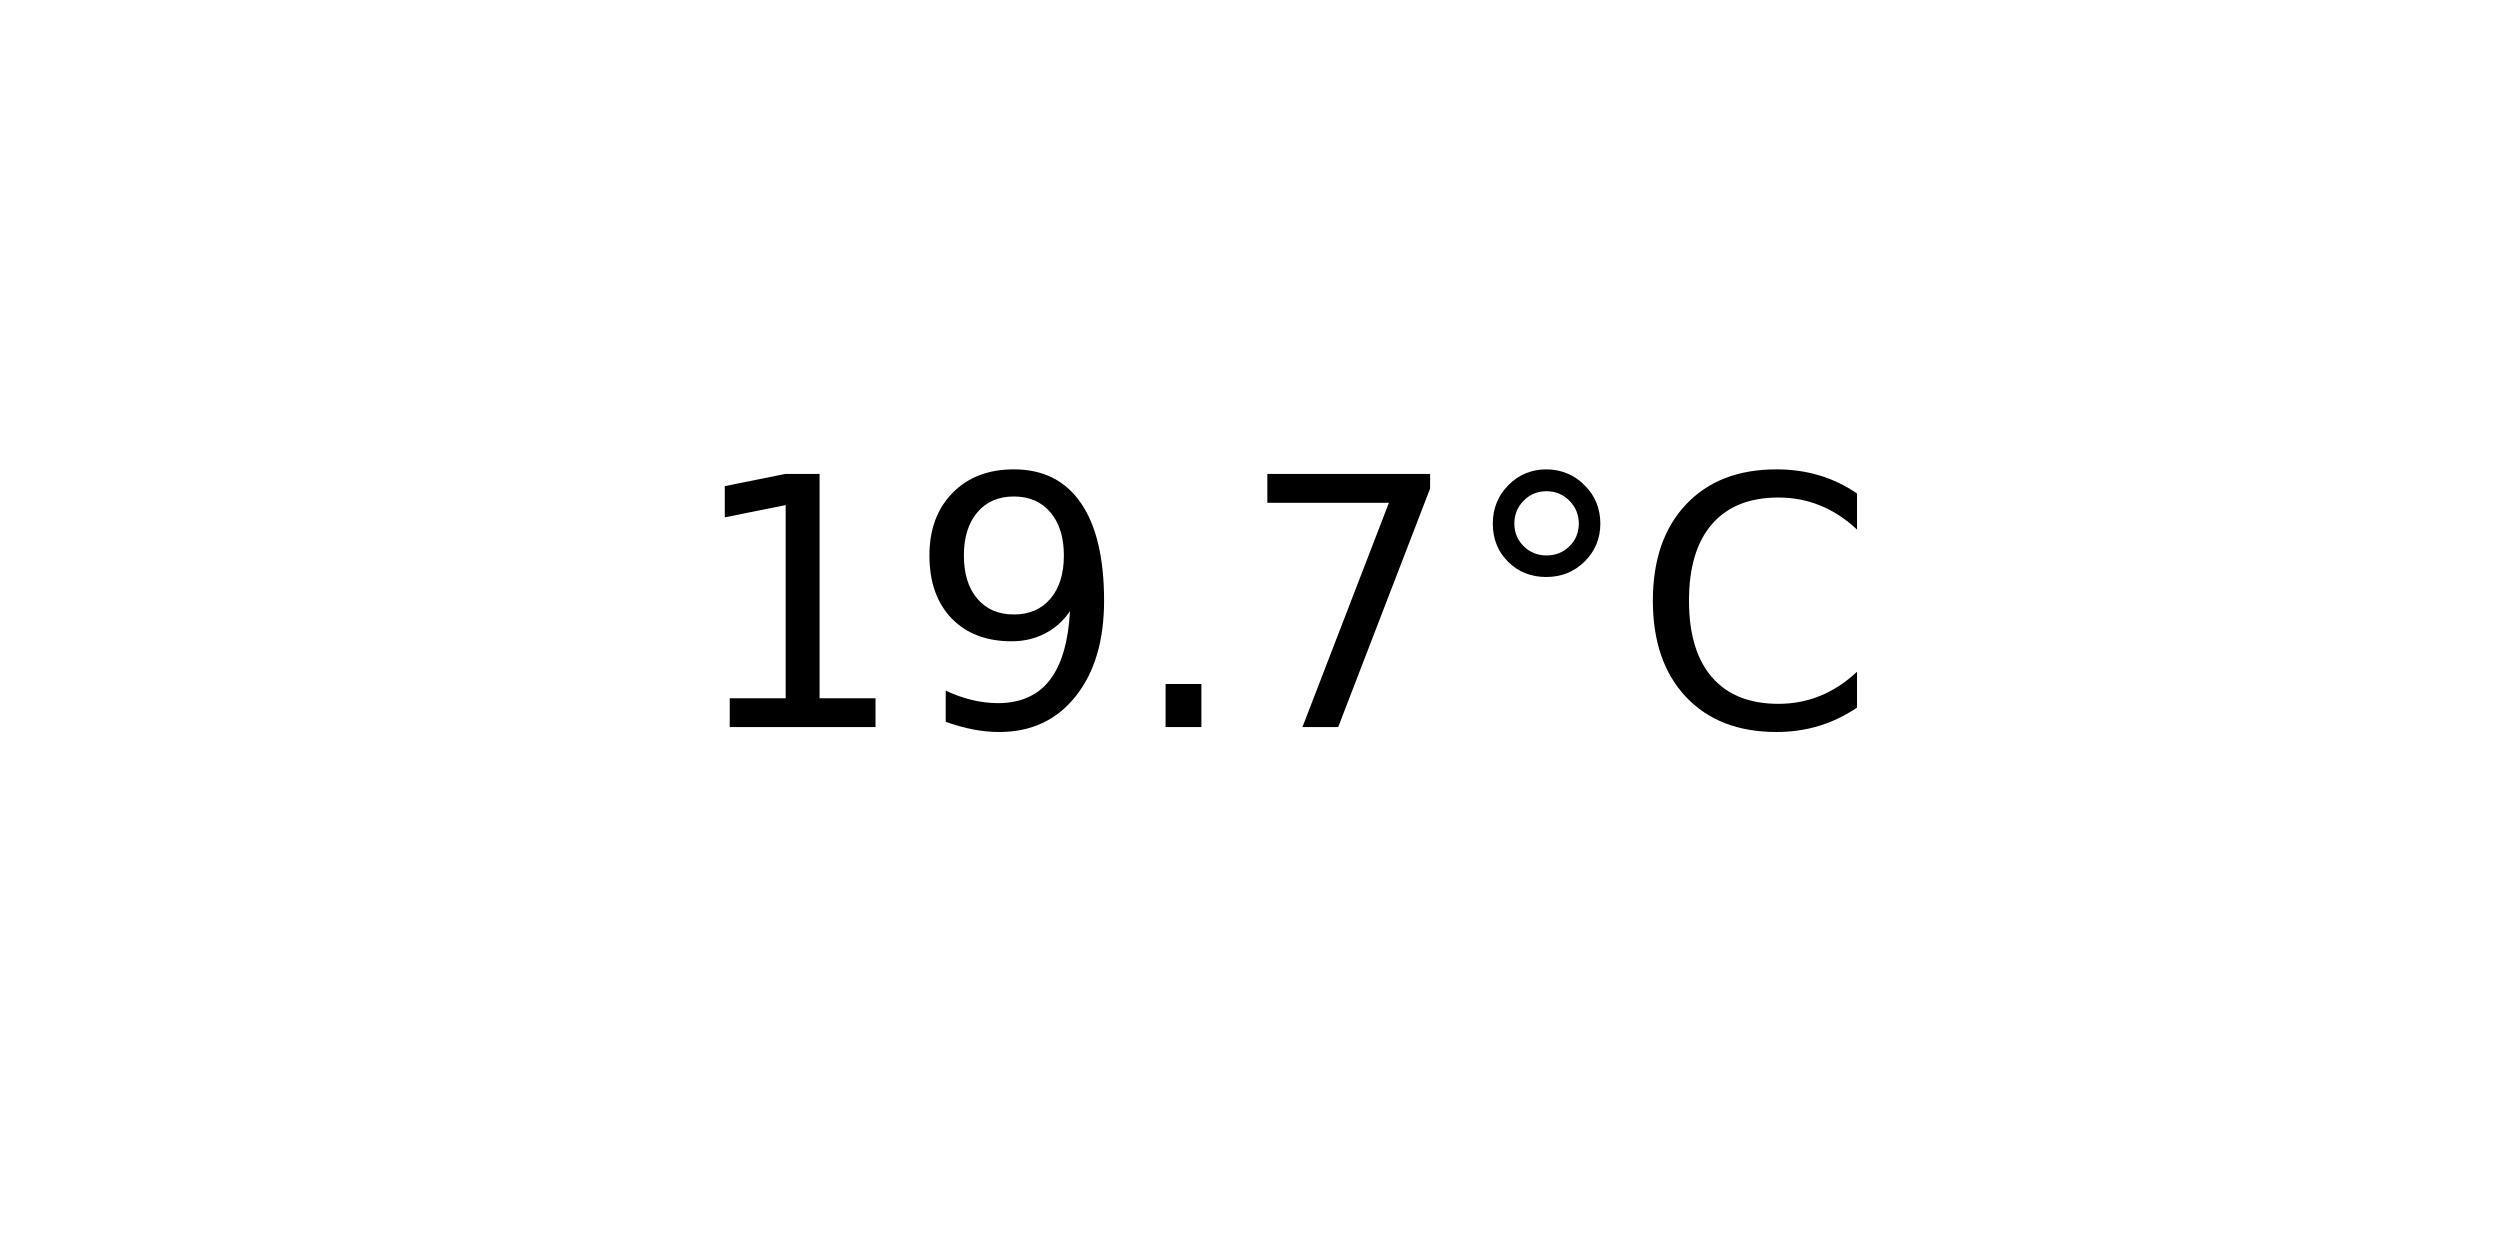
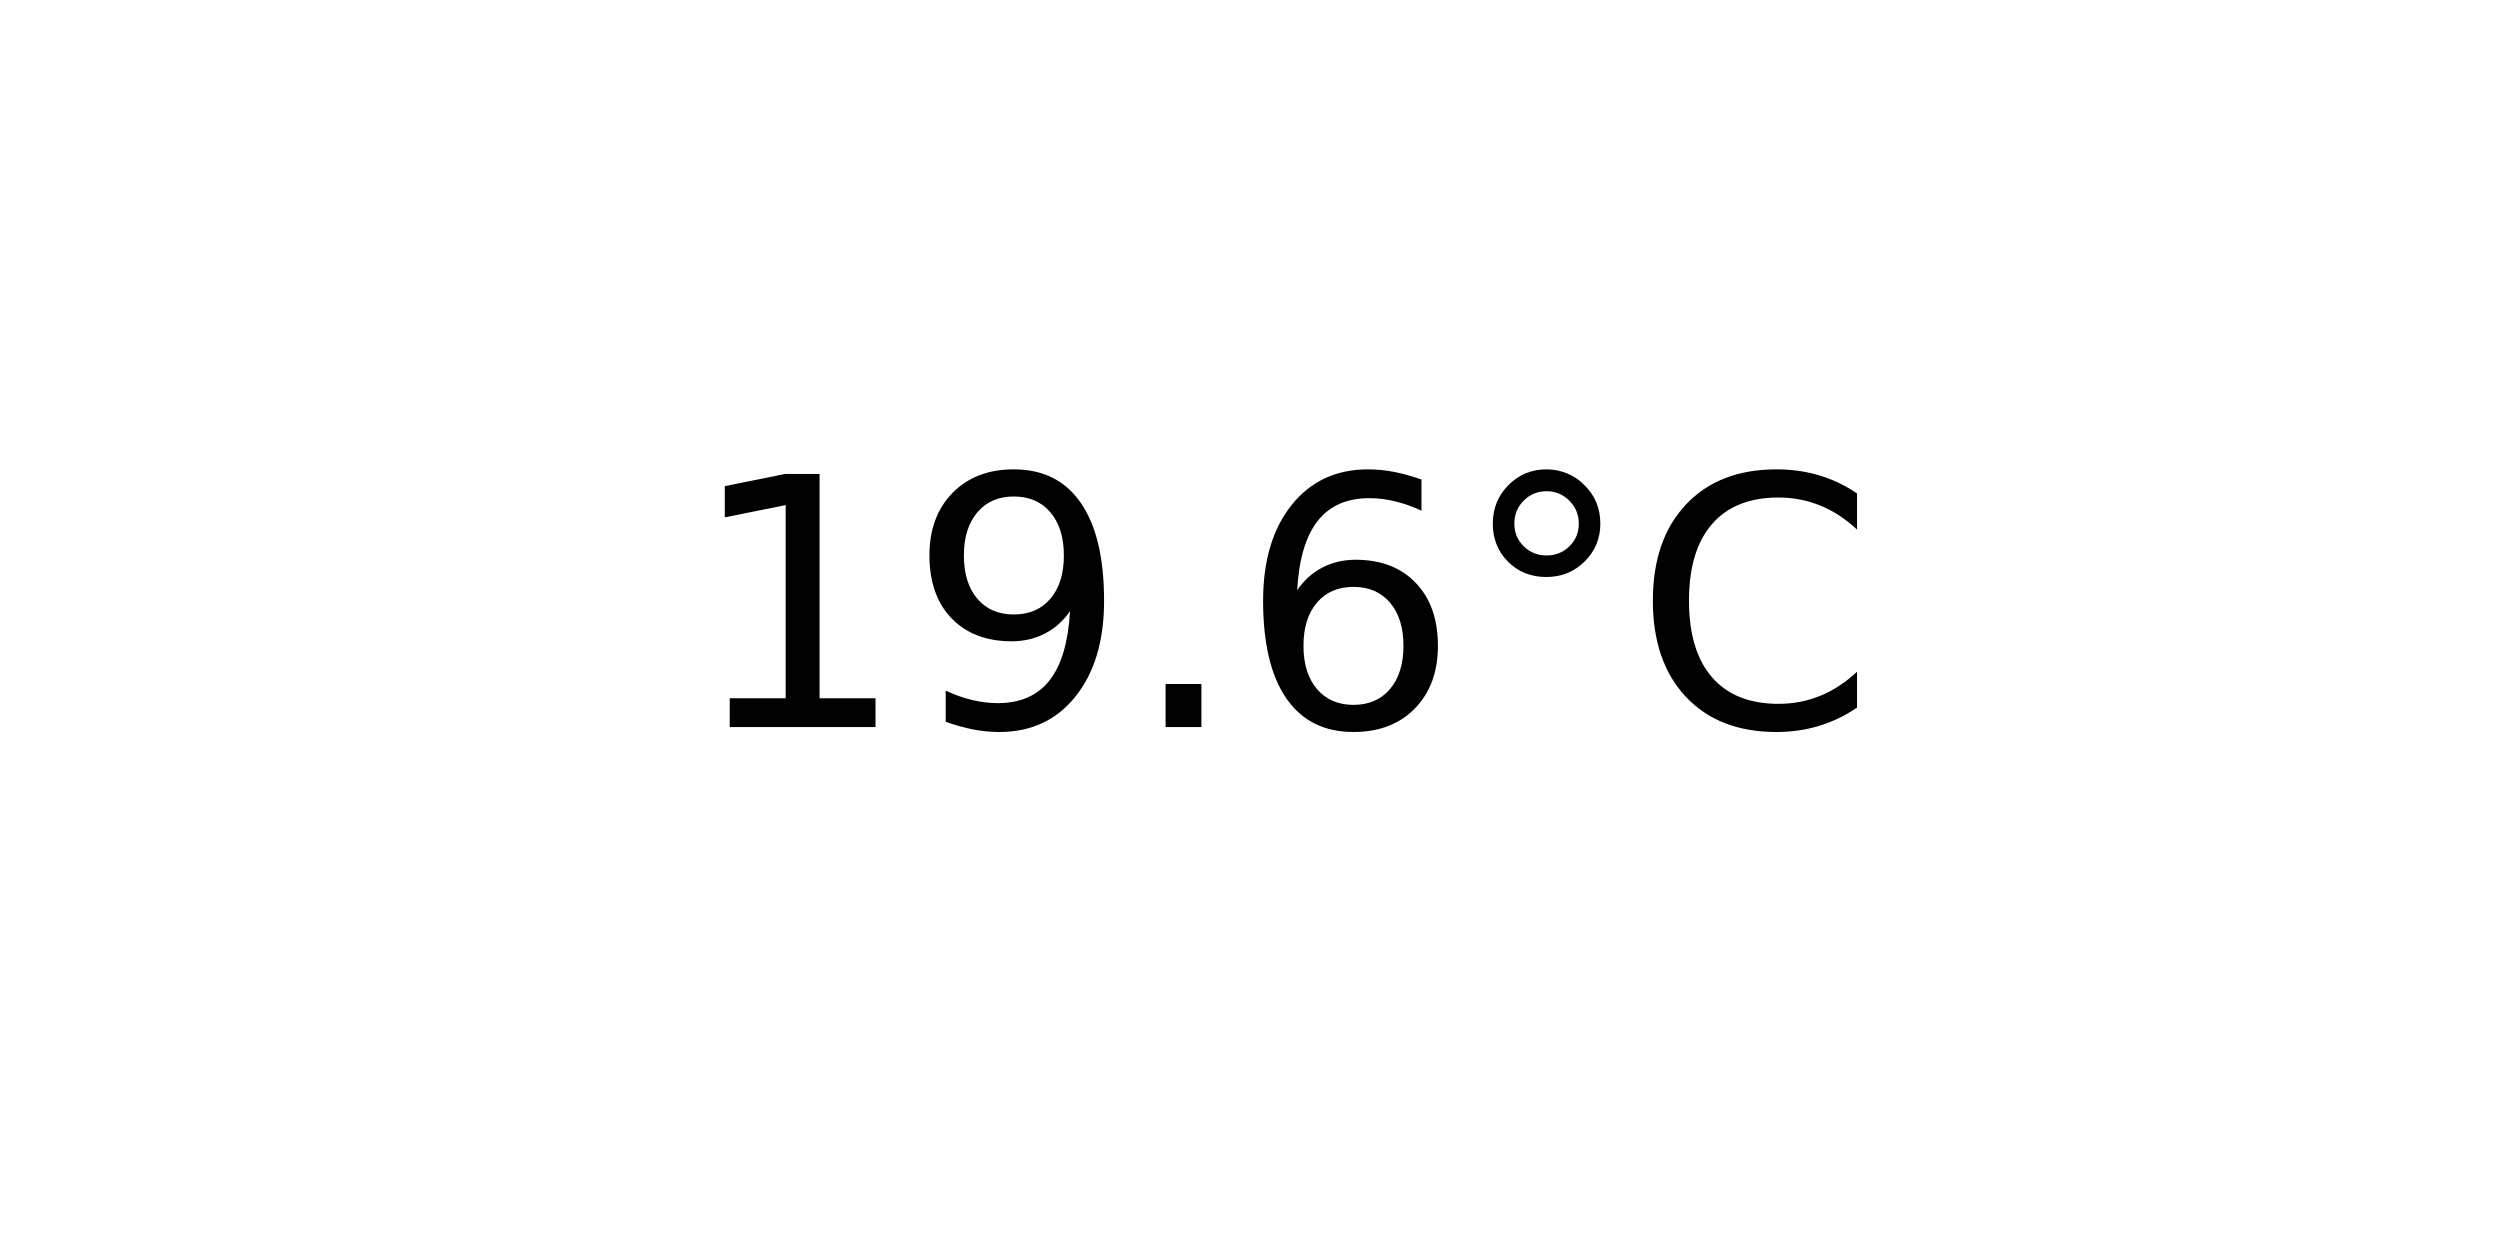
<svg xmlns="http://www.w3.org/2000/svg" xmlns:xlink="http://www.w3.org/1999/xlink" width="72pt" height="36pt" viewBox="0 0 72 36" version="1.1">
  <defs>
    <style type="text/css">*{stroke-linejoin: round; stroke-linecap: butt}</style>
  </defs>
  <g id="figure_1">
    <g id="axes_1">
      <g id="text_1">
        <g transform="translate(19.77578 20.93937) scale(0.1 -0.1)">
          <defs>
            <path id="DejaVuSans-31" d="M 794 531  L 1825 531  L 1825 4091  L 703 3866  L 703 4441  L 1819 4666  L 2450 4666  L 2450 531  L 3481 531  L 3481 0  L 794 0  L 794 531  z " transform="scale(0.015625)" />
            <path id="DejaVuSans-39" d="M 703 97  L 703 672  Q 941 559 1184 500  Q 1428 441 1663 441  Q 2288 441 2617 861  Q 2947 1281 2994 2138  Q 2813 1869 2534 1725  Q 2256 1581 1919 1581  Q 1219 1581 811 2004  Q 403 2428 403 3163  Q 403 3881 828 4315  Q 1253 4750 1959 4750  Q 2769 4750 3195 4129  Q 3622 3509 3622 2328  Q 3622 1225 3098 567  Q 2575 -91 1691 -91  Q 1453 -91 1209 -44  Q 966 3 703 97  z M 1959 2075  Q 2384 2075 2632 2365  Q 2881 2656 2881 3163  Q 2881 3666 2632 3958  Q 2384 4250 1959 4250  Q 1534 4250 1286 3958  Q 1038 3666 1038 3163  Q 1038 2656 1286 2365  Q 1534 2075 1959 2075  z " transform="scale(0.015625)" />
            <path id="DejaVuSans-2e" d="M 684 794  L 1344 794  L 1344 0  L 684 0  L 684 794  z " transform="scale(0.015625)" />
-             <path id="DejaVuSans-37" d="M 525 4666  L 3525 4666  L 3525 4397  L 1831 0  L 1172 0  L 2766 4134  L 525 4134  L 525 4666  z " transform="scale(0.015625)" />
+             <path id="DejaVuSans-36" d="M 2113 2584  Q 1688 2584 1439 2293  Q 1191 2003 1191 1497  Q 1191 994 1439 701  Q 1688 409 2113 409  Q 2538 409 2786 701  Q 3034 994 3034 1497  Q 3034 2003 2786 2293  Q 2538 2584 2113 2584  z M 3366 4563  L 3366 3988  Q 3128 4100 2886 4159  Q 2644 4219 2406 4219  Q 1781 4219 1451 3797  Q 1122 3375 1075 2522  Q 1259 2794 1537 2939  Q 1816 3084 2150 3084  Q 2853 3084 3261 2657  Q 3669 2231 3669 1497  Q 3669 778 3244 343  Q 2819 -91 2113 -91  Q 1303 -91 875 529  Q 447 1150 447 2328  Q 447 3434 972 4092  Q 1497 4750 2381 4750  Q 2619 4750 2861 4703  Q 3103 4656 3366 4563  z " transform="scale(0.015625)" />
            <path id="DejaVuSans-b0" d="M 1600 4347  Q 1350 4347 1178 4173  Q 1006 4000 1006 3750  Q 1006 3503 1178 3333  Q 1350 3163 1600 3163  Q 1850 3163 2022 3333  Q 2194 3503 2194 3750  Q 2194 3997 2020 4172  Q 1847 4347 1600 4347  z M 1600 4750  Q 1800 4750 1984 4673  Q 2169 4597 2303 4453  Q 2447 4313 2519 4134  Q 2591 3956 2591 3750  Q 2591 3338 2302 3052  Q 2013 2766 1594 2766  Q 1172 2766 890 3047  Q 609 3328 609 3750  Q 609 4169 896 4459  Q 1184 4750 1600 4750  z " transform="scale(0.015625)" />
            <path id="DejaVuSans-43" d="M 4122 4306  L 4122 3641  Q 3803 3938 3442 4084  Q 3081 4231 2675 4231  Q 1875 4231 1450 3742  Q 1025 3253 1025 2328  Q 1025 1406 1450 917  Q 1875 428 2675 428  Q 3081 428 3442 575  Q 3803 722 4122 1019  L 4122 359  Q 3791 134 3420 21  Q 3050 -91 2638 -91  Q 1578 -91 968 557  Q 359 1206 359 2328  Q 359 3453 968 4101  Q 1578 4750 2638 4750  Q 3056 4750 3426 4639  Q 3797 4528 4122 4306  z " transform="scale(0.015625)" />
          </defs>
          <use xlink:href="#DejaVuSans-31" />
          <use xlink:href="#DejaVuSans-39" x="63.623" />
          <use xlink:href="#DejaVuSans-2e" x="127.246" />
-           <use xlink:href="#DejaVuSans-37" x="159.033" />
+           <use xlink:href="#DejaVuSans-36" x="159.033" />
          <use xlink:href="#DejaVuSans-b0" x="222.656" />
          <use xlink:href="#DejaVuSans-43" x="272.656" />
        </g>
      </g>
    </g>
  </g>
</svg>
